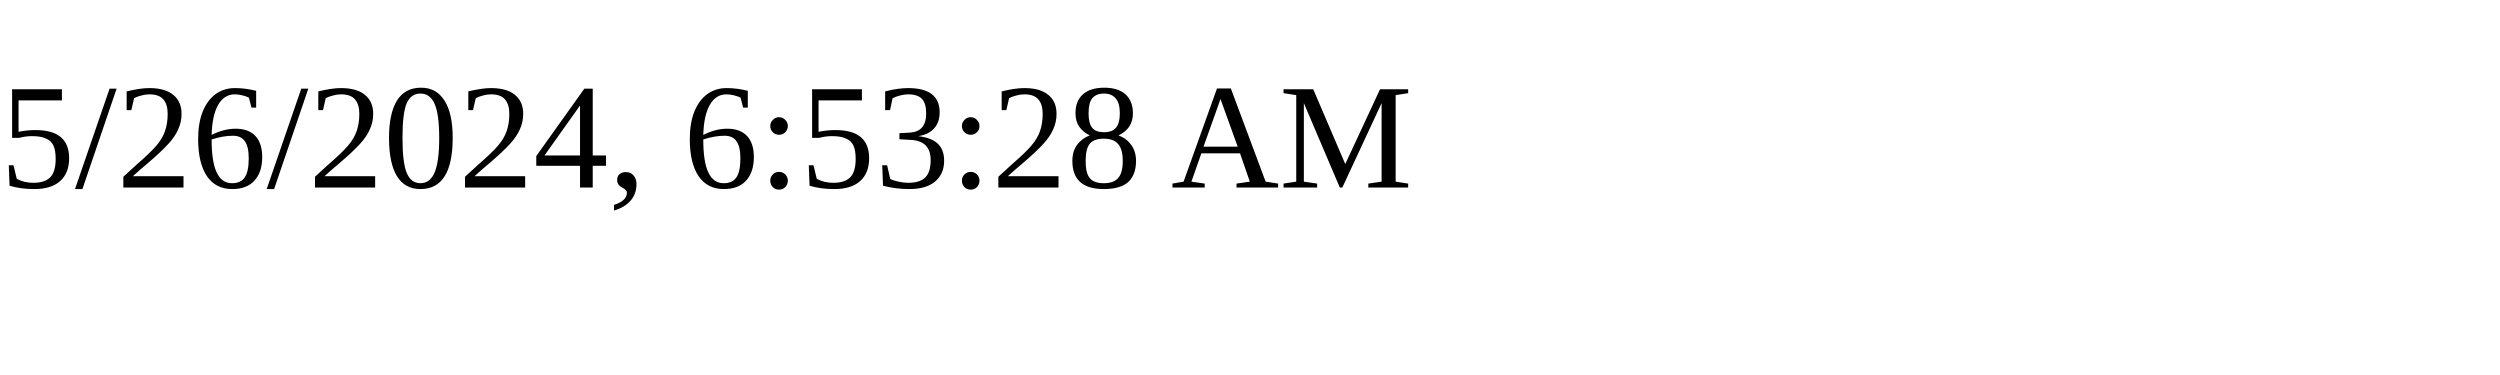
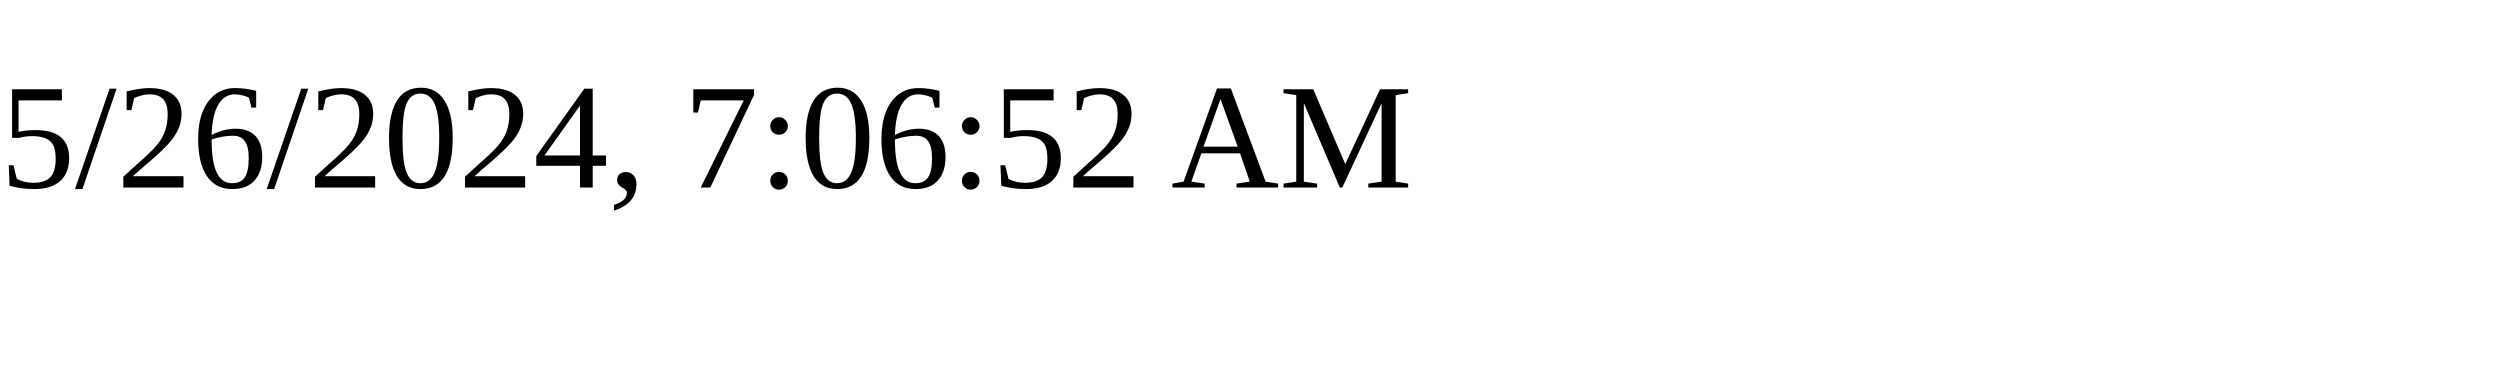
<svg xmlns="http://www.w3.org/2000/svg" height="30" width="200">
-   <text x="0" y="15">5/26/2024, 6:53:28 AM</text>
+   <text x="0" y="15">5/26/2024, 7:06:52 AM</text>
</svg>
